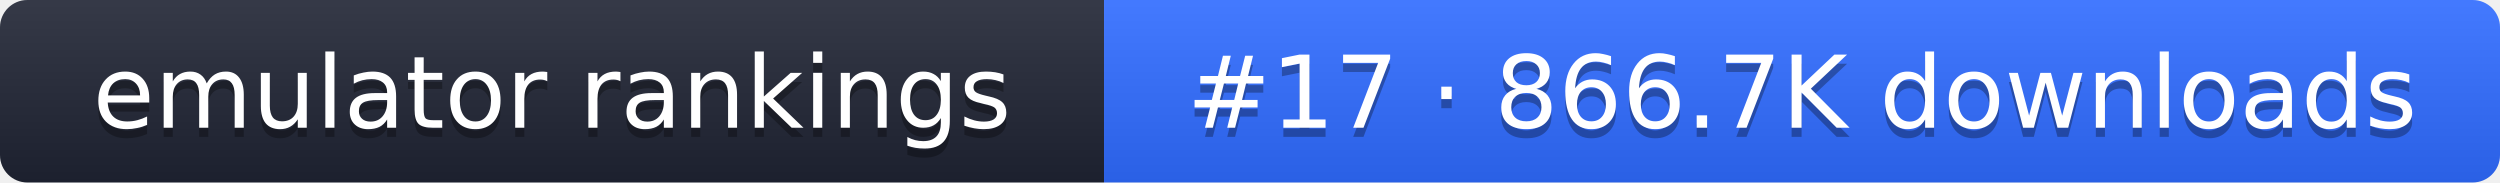
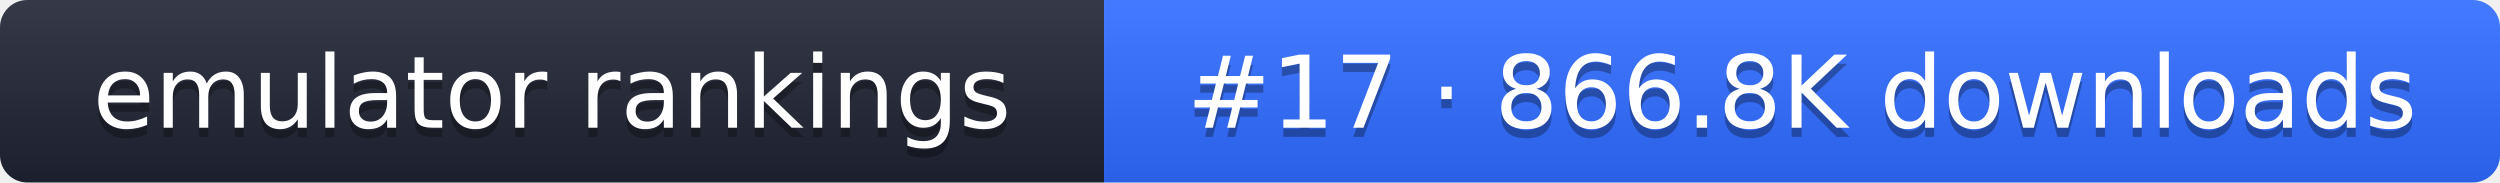
- <svg xmlns="http://www.w3.org/2000/svg" width="274" height="20" role="img" aria-label="emulator rankings: #17 · 866.7K downloads">
+ <svg xmlns="http://www.w3.org/2000/svg" width="274" height="20" role="img" aria-label="emulator rankings: #17 · 866.8K downloads">
  <linearGradient id="g" x2="0" y2="100%">
    <stop offset="0" stop-color="#fff" stop-opacity=".1" />
    <stop offset="1" stop-opacity=".1" />
  </linearGradient>
  <clipPath id="r">
    <rect width="274" height="20" rx="3" fill="#fff" />
  </clipPath>
  <g clip-path="url(#r)">
    <rect width="121" height="20" fill="#1f2433" />
    <rect x="121" width="153" height="20" fill="#2f6bff" />
    <rect width="274" height="20" fill="url(#g)" />
  </g>
  <g fill="#fff" text-anchor="middle" font-family="Verdana,DejaVu Sans,sans-serif" font-size="11">
    <text x="60.5" y="15" fill="#010101" fill-opacity=".3">emulator rankings</text>
    <text x="60.5" y="14">emulator rankings</text>
-     <text x="197.5" y="15" fill="#010101" fill-opacity=".3">#17 · 866.7K downloads</text>
-     <text x="197.5" y="14">#17 · 866.7K downloads</text>
+     <text x="197.5" y="15" fill="#010101" fill-opacity=".3">#17 · 866.8K downloads</text>
+     <text x="197.5" y="14">#17 · 866.8K downloads</text>
  </g>
</svg>
